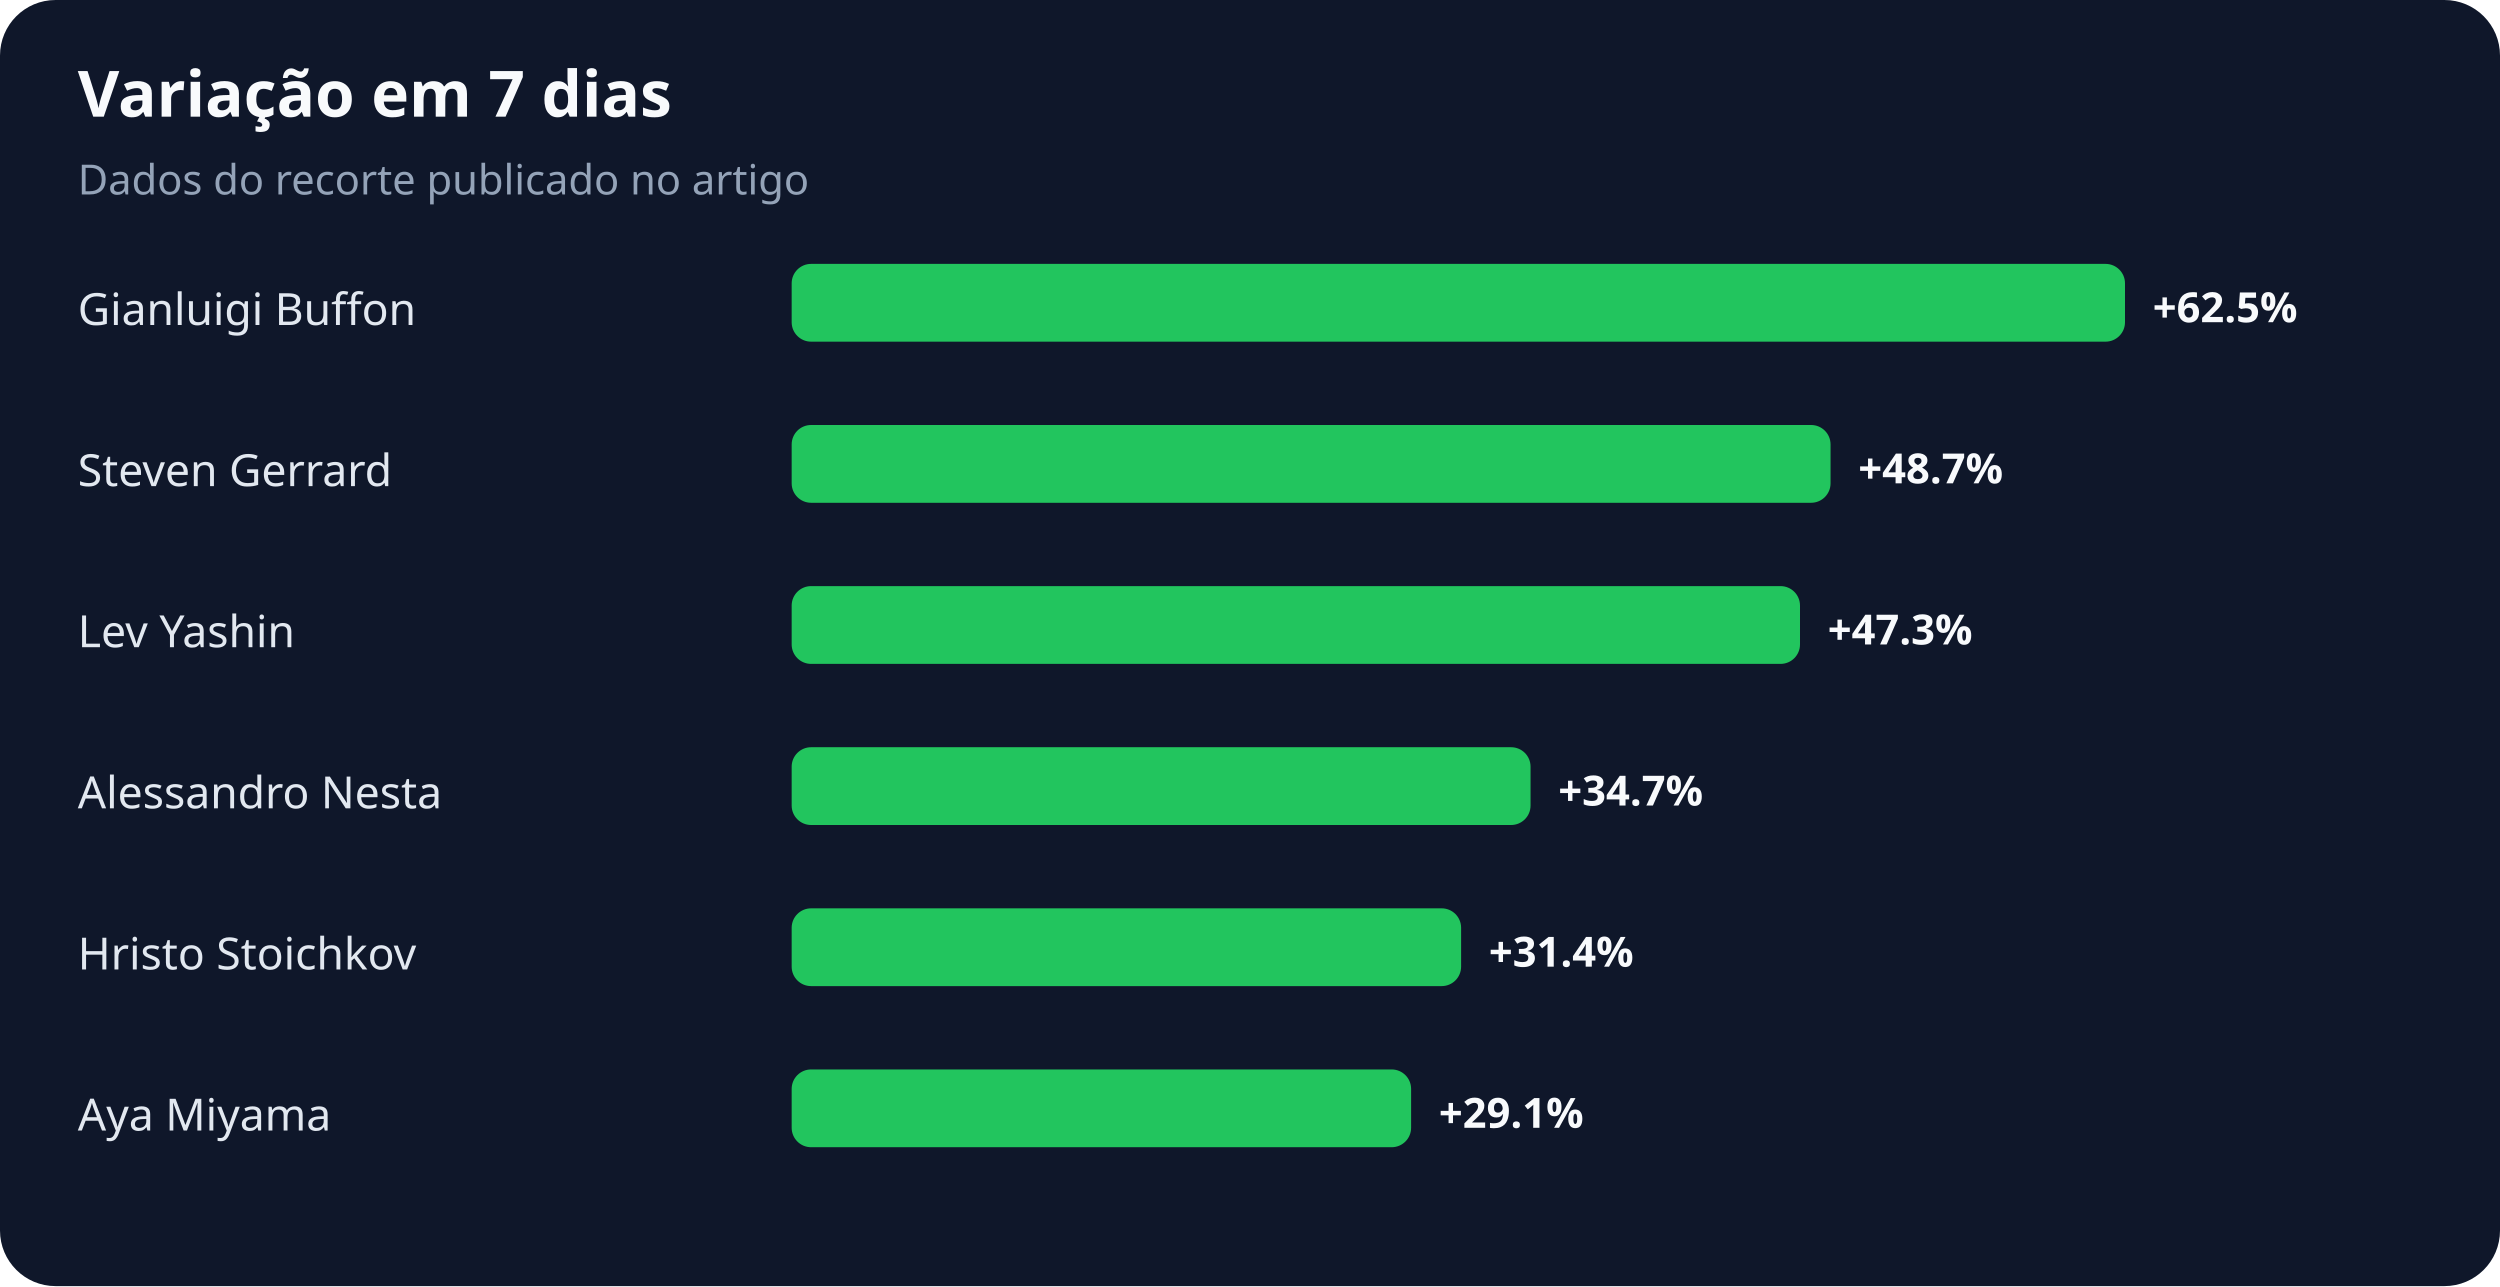
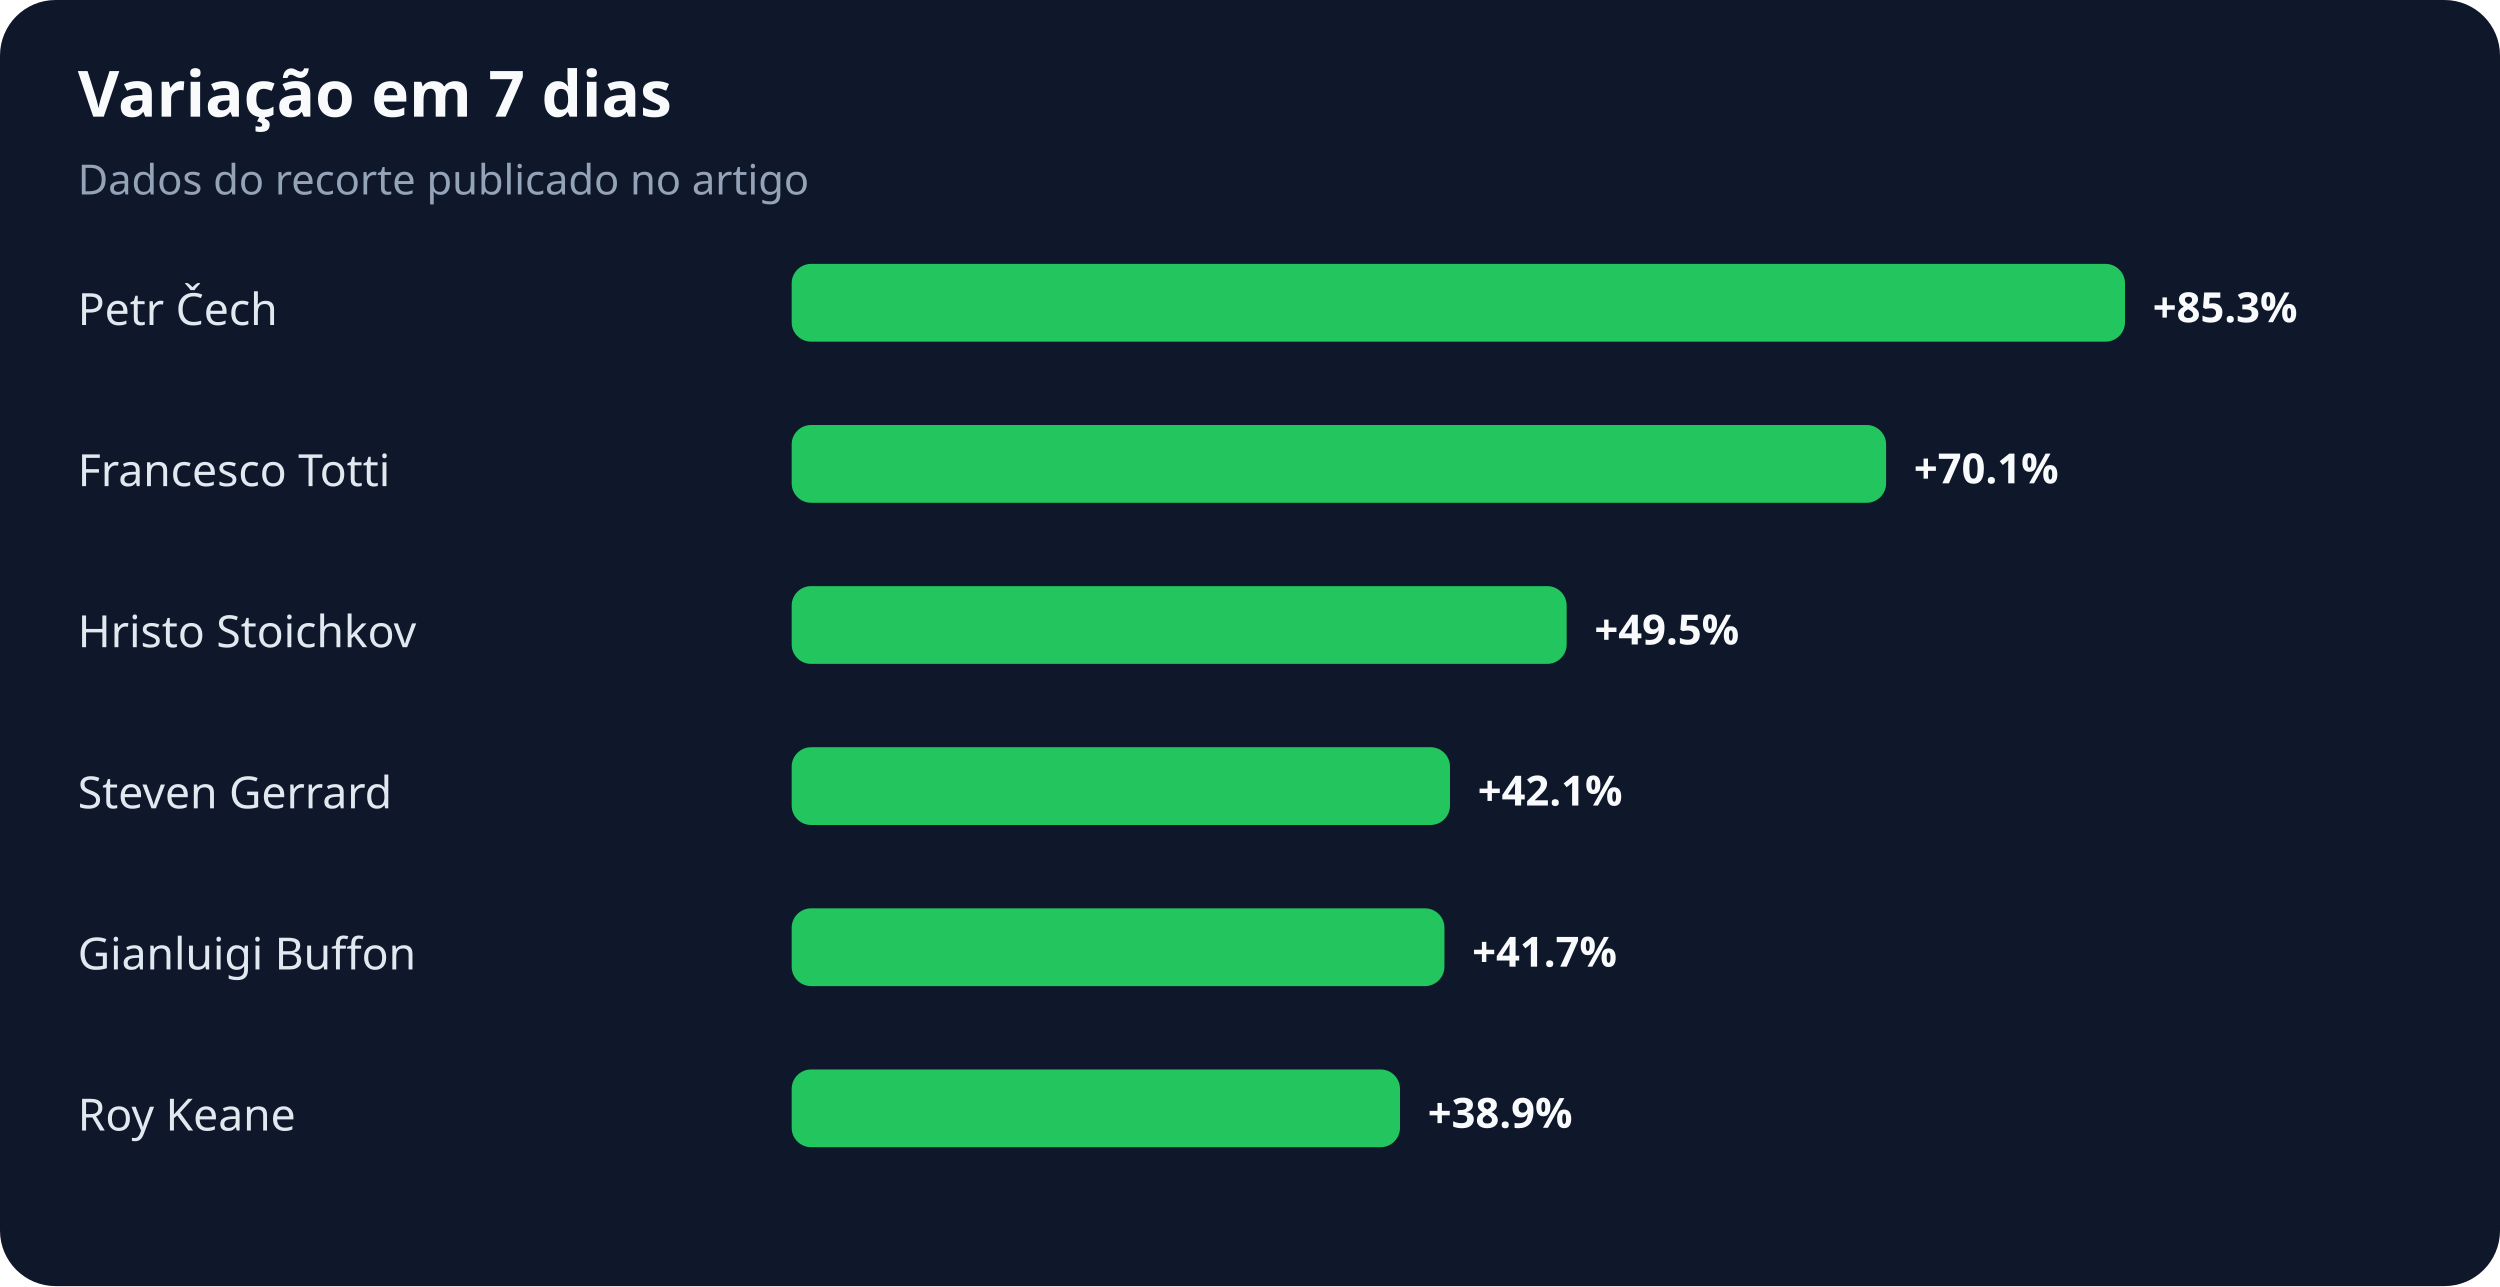
<svg xmlns="http://www.w3.org/2000/svg" width="900" height="463" viewBox="0 0 900 463" role="img" aria-labelledby="title desc">
  <rect width="100%" height="100%" rx="20" fill="#0f172a" />
  <text x="28" y="42" fill="#f8fafc" font-family="system-ui,sans-serif" font-size="23" font-weight="700">Variação em 7 dias</text>
  <text x="28" y="70" fill="#94a3b8" font-family="system-ui,sans-serif" font-size="15">Dados do recorte publicado no artigo</text>
-   <text x="28" y="117" fill="#e2e8f0" font-family="system-ui,sans-serif" font-size="16">Gianluigi Buffon</text>
+   <text x="28" y="117" fill="#e2e8f0" font-family="system-ui,sans-serif" font-size="16">Petr Čech</text>
  <rect x="285" y="95" width="480" height="28" rx="7" fill="#22c55e" />
-   <text x="775" y="116" fill="#f8fafc" font-family="system-ui,sans-serif" font-size="15" font-weight="700">+62.5%</text>
-   <text x="28" y="175" fill="#e2e8f0" font-family="system-ui,sans-serif" font-size="16">Steven Gerrard</text>
-   <rect x="285" y="153" width="374" height="28" rx="7" fill="#22c55e" />
-   <text x="669" y="174" fill="#f8fafc" font-family="system-ui,sans-serif" font-size="15" font-weight="700">+48.7%</text>
-   <text x="28" y="233" fill="#e2e8f0" font-family="system-ui,sans-serif" font-size="16">Lev Yashin</text>
-   <rect x="285" y="211" width="363" height="28" rx="7" fill="#22c55e" />
-   <text x="658" y="232" fill="#f8fafc" font-family="system-ui,sans-serif" font-size="15" font-weight="700">+47.3%</text>
-   <text x="28" y="291" fill="#e2e8f0" font-family="system-ui,sans-serif" font-size="16">Alessandro Nesta</text>
-   <rect x="285" y="269" width="266" height="28" rx="7" fill="#22c55e" />
-   <text x="561" y="290" fill="#f8fafc" font-family="system-ui,sans-serif" font-size="15" font-weight="700">+34.7%</text>
-   <text x="28" y="349" fill="#e2e8f0" font-family="system-ui,sans-serif" font-size="16">Hristo Stoichkov</text>
-   <rect x="285" y="327" width="241" height="28" rx="7" fill="#22c55e" />
-   <text x="536" y="348" fill="#f8fafc" font-family="system-ui,sans-serif" font-size="15" font-weight="700">+31.4%</text>
-   <text x="28" y="407" fill="#e2e8f0" font-family="system-ui,sans-serif" font-size="16">Aya Miyama</text>
-   <rect x="285" y="385" width="223" height="28" rx="7" fill="#22c55e" />
-   <text x="518" y="406" fill="#f8fafc" font-family="system-ui,sans-serif" font-size="15" font-weight="700">+29.1%</text>
+   <text x="775" y="116" fill="#f8fafc" font-family="system-ui,sans-serif" font-size="15" font-weight="700">+85.3%</text>
+   <text x="28" y="175" fill="#e2e8f0" font-family="system-ui,sans-serif" font-size="16">Francesco Totti</text>
+   <rect x="285" y="153" width="394" height="28" rx="7" fill="#22c55e" />
+   <text x="689" y="174" fill="#f8fafc" font-family="system-ui,sans-serif" font-size="15" font-weight="700">+70.1%</text>
+   <text x="28" y="233" fill="#e2e8f0" font-family="system-ui,sans-serif" font-size="16">Hristo Stoichkov</text>
+   <rect x="285" y="211" width="279" height="28" rx="7" fill="#22c55e" />
+   <text x="574" y="232" fill="#f8fafc" font-family="system-ui,sans-serif" font-size="15" font-weight="700">+49.5%</text>
+   <text x="28" y="291" fill="#e2e8f0" font-family="system-ui,sans-serif" font-size="16">Steven Gerrard</text>
+   <rect x="285" y="269" width="237" height="28" rx="7" fill="#22c55e" />
+   <text x="532" y="290" fill="#f8fafc" font-family="system-ui,sans-serif" font-size="15" font-weight="700">+42.1%</text>
+   <text x="28" y="349" fill="#e2e8f0" font-family="system-ui,sans-serif" font-size="16">Gianluigi Buffon</text>
+   <rect x="285" y="327" width="235" height="28" rx="7" fill="#22c55e" />
+   <text x="530" y="348" fill="#f8fafc" font-family="system-ui,sans-serif" font-size="15" font-weight="700">+41.7%</text>
+   <text x="28" y="407" fill="#e2e8f0" font-family="system-ui,sans-serif" font-size="16">Roy Keane</text>
+   <rect x="285" y="385" width="219" height="28" rx="7" fill="#22c55e" />
+   <text x="514" y="406" fill="#f8fafc" font-family="system-ui,sans-serif" font-size="15" font-weight="700">+38.9%</text>
</svg>
